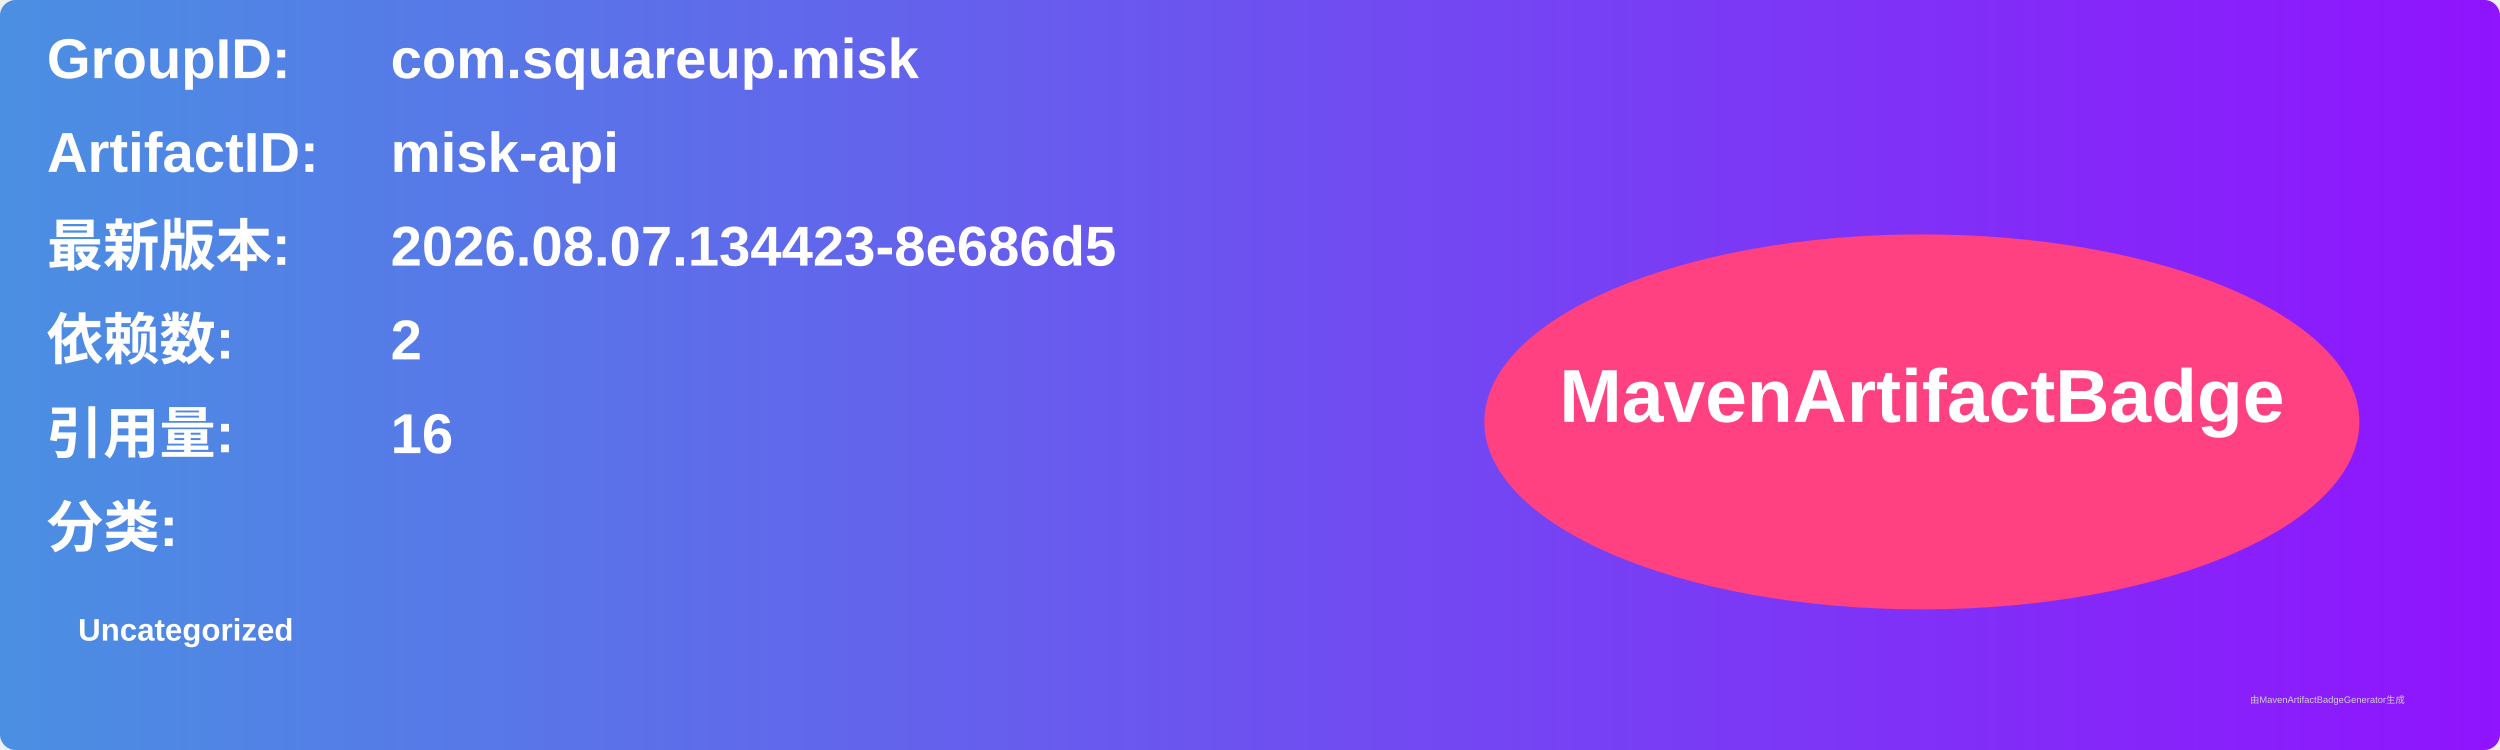
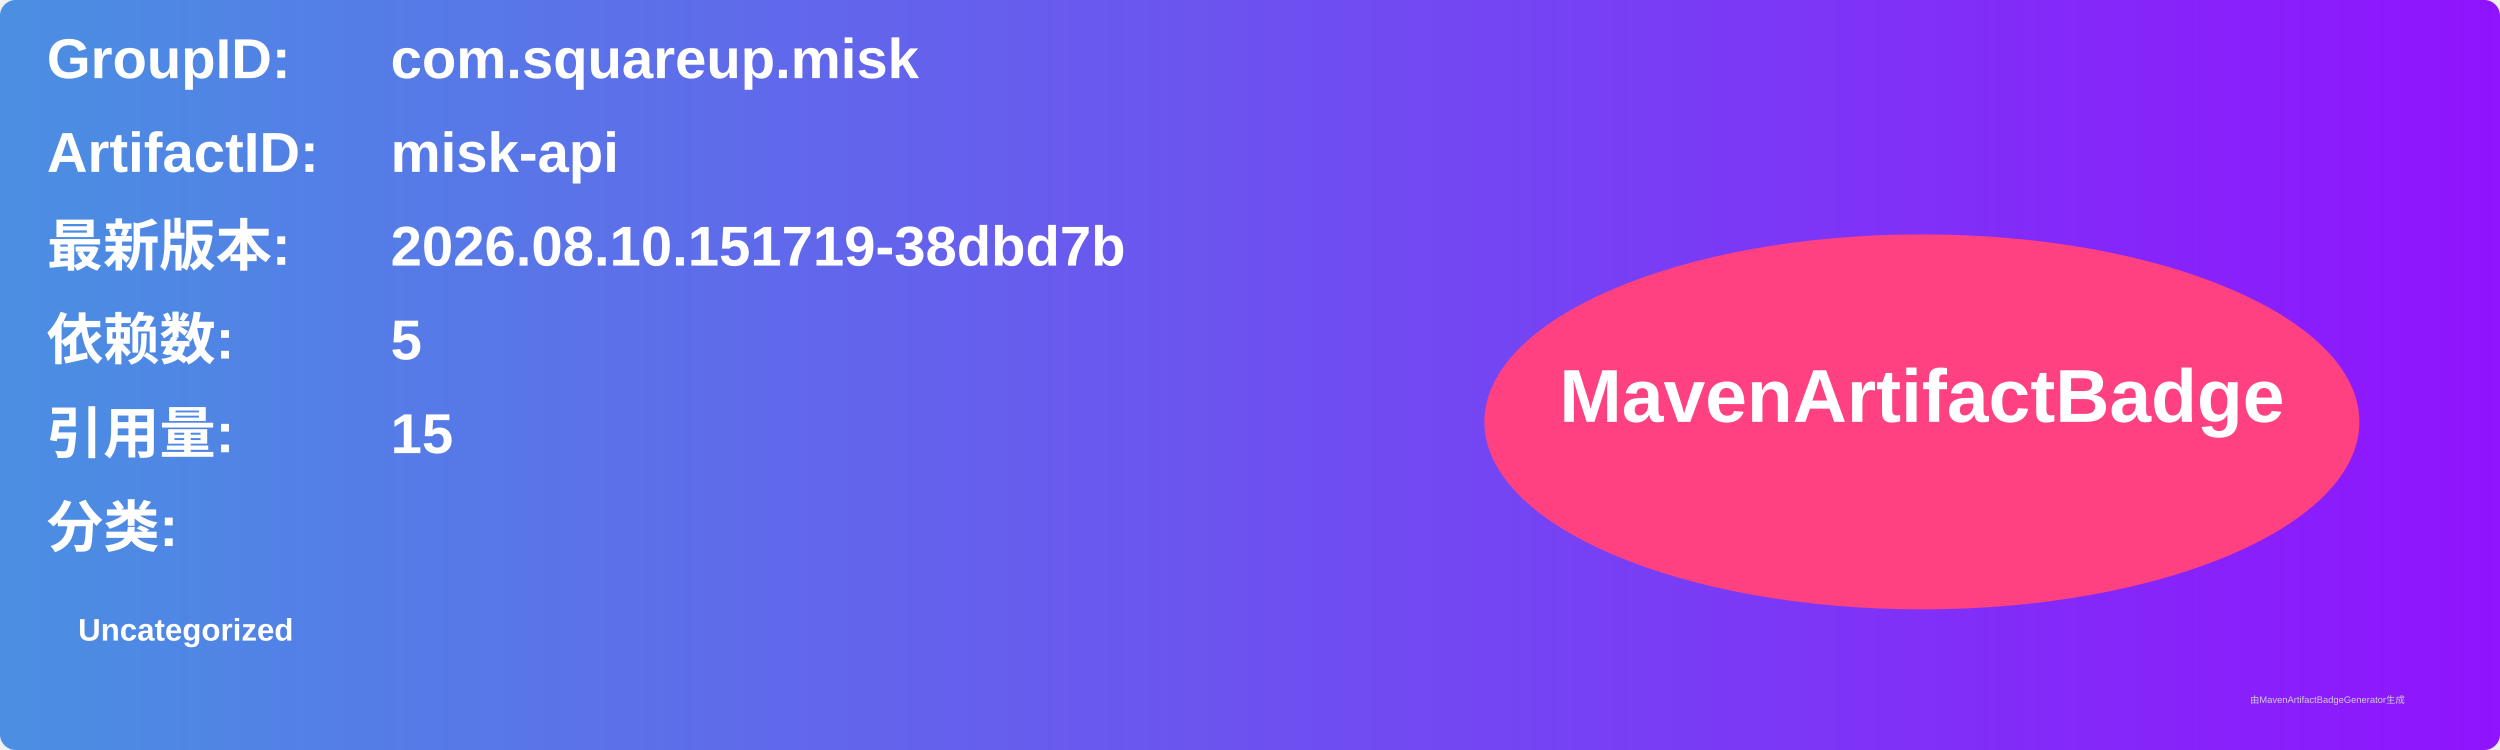
<svg xmlns="http://www.w3.org/2000/svg" width="800" height="240" viewBox="0 0 800 240">
  <linearGradient id="grad" x1="0%" y1="0%" x2="100%" y2="0%">
    <stop offset="0%" stop-color="#4a90e2" />
    <stop offset="100%" stop-color="#9013fe" />
  </linearGradient>
  <rect width="100%" height="100%" rx="5" ry="5" fill="url(#grad)" />
  <g transform="translate(15, 15)">
    <text x="0" y="10" font-family="Arial" font-size="18" fill="white" font-weight="bold" width="260">GroupID:</text>
    <text x="110" y="10" font-family="Arial" font-size="18" fill="white" font-weight="bold" width="460">com.squareup.misk</text>
    <text x="0" y="40" font-family="Arial" font-size="18" fill="white" font-weight="bold" width="260">ArtifactID:</text>
    <text x="110" y="40" font-family="Arial" font-size="18" fill="white" font-weight="bold" width="460">misk-api</text>
    <text x="0" y="70" font-family="Arial" font-size="18" fill="white" font-weight="bold">最新版本:</text>
    <text x="110" y="70" font-family="Arial" font-size="18" fill="white" font-weight="bold">
-       <tspan font-weight="bold">2026.08.07.134423-8e686d5</tspan>
+       <tspan font-weight="bold">2026.08.10.151719-38dbd7b</tspan>
    </text>
    <text x="0" y="100" font-family="Arial" font-size="18" fill="white" font-weight="bold">依赖数: </text>
    <text x="110" y="100" font-family="Arial" font-size="18" fill="white">
-       <tspan font-weight="bold">2</tspan>
+       <tspan font-weight="bold">5</tspan>
    </text>
    <text x="0" y="130" font-family="Arial" font-size="18" fill="white" font-weight="bold">引用量: </text>
    <text x="110" y="130" font-family="Arial" font-size="18" fill="white">
-       <tspan font-weight="bold">16</tspan>
+       <tspan font-weight="bold">15</tspan>
    </text>
    <text x="0" y="160" font-family="Arial" font-size="18" fill="white" font-weight="bold">分类:</text>
    <text x="10" y="190" font-family="Arial" font-size="10" fill="white">
      <tspan font-weight="bold">Uncategorized</tspan>
    </text>
    <ellipse cx="600" cy="120" rx="140" ry="60" fill="#ff4081" />
    <text x="600" y="120" text-anchor="middle" font-family="Arial" font-size="24" fill="white" font-weight="bold">MavenArtifactBadge</text>
  </g>
  <text x="720" y="225" font-family="Arial" font-size="3" fill="#d0d0d0">由MavenArtifactBadgeGenerator生成</text>
</svg>
